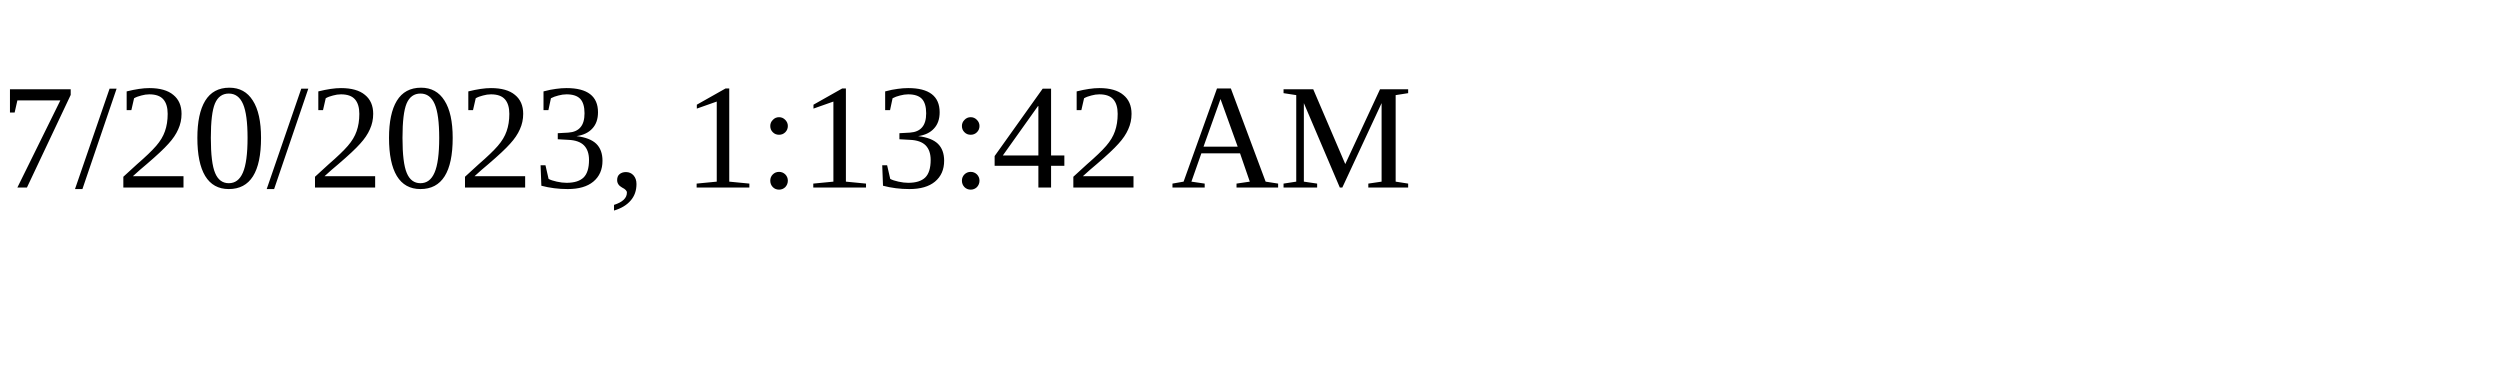
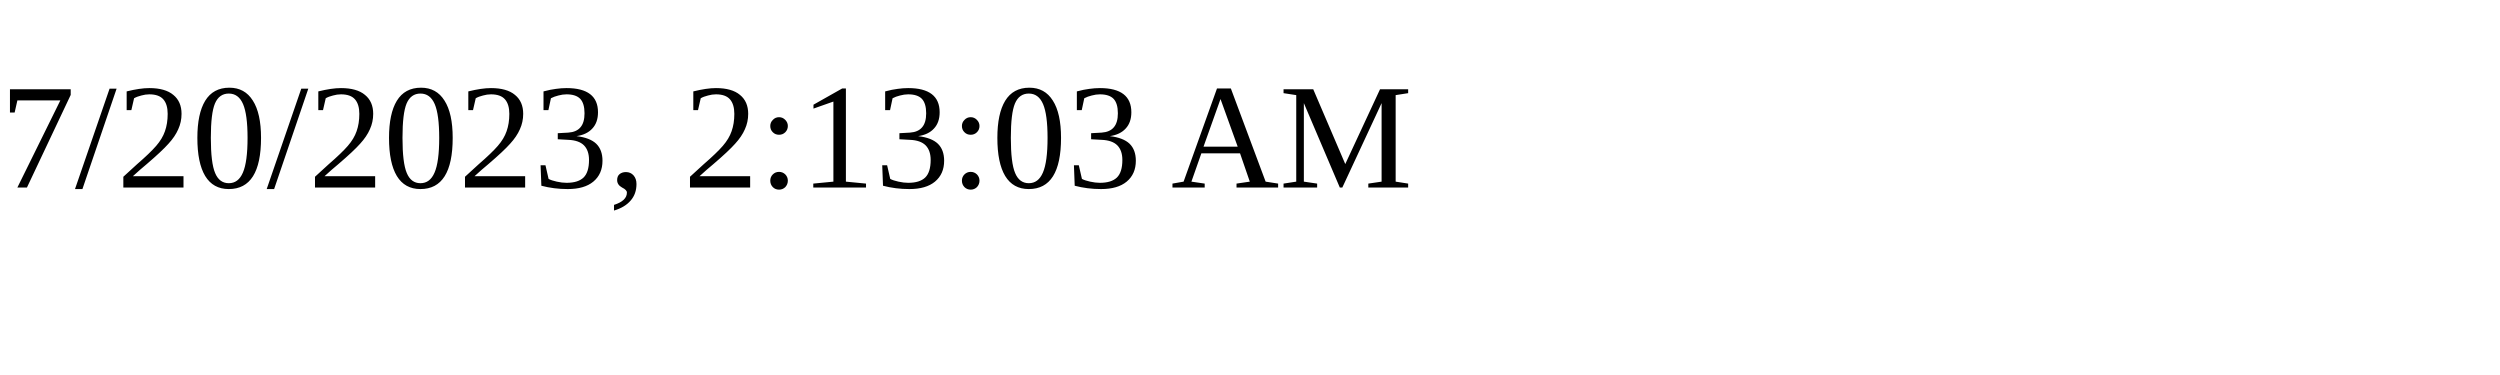
<svg xmlns="http://www.w3.org/2000/svg" height="30" width="200">
-   <text x="0" y="15">7/20/2023, 1:13:42 AM</text>
+   <text x="0" y="15">7/20/2023, 2:13:03 AM</text>
</svg>
